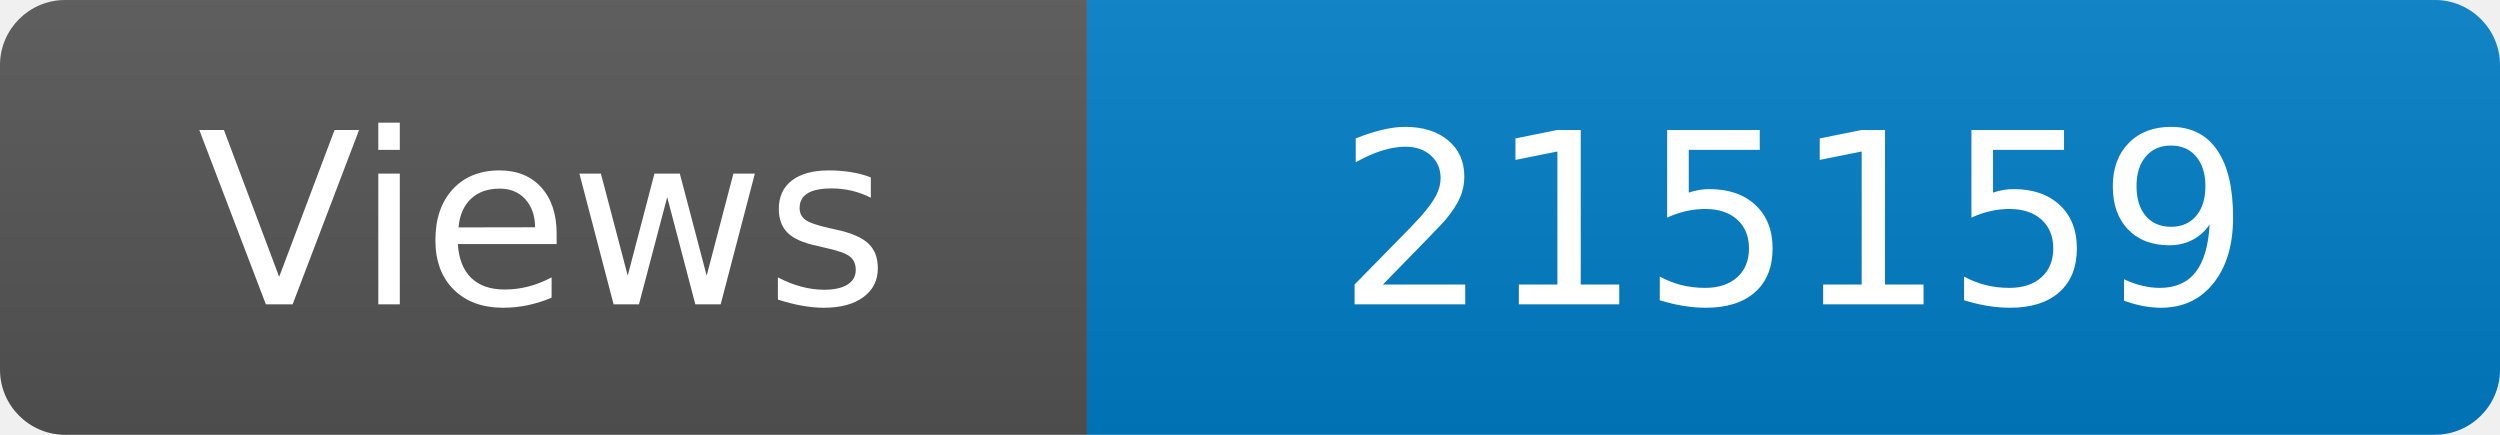
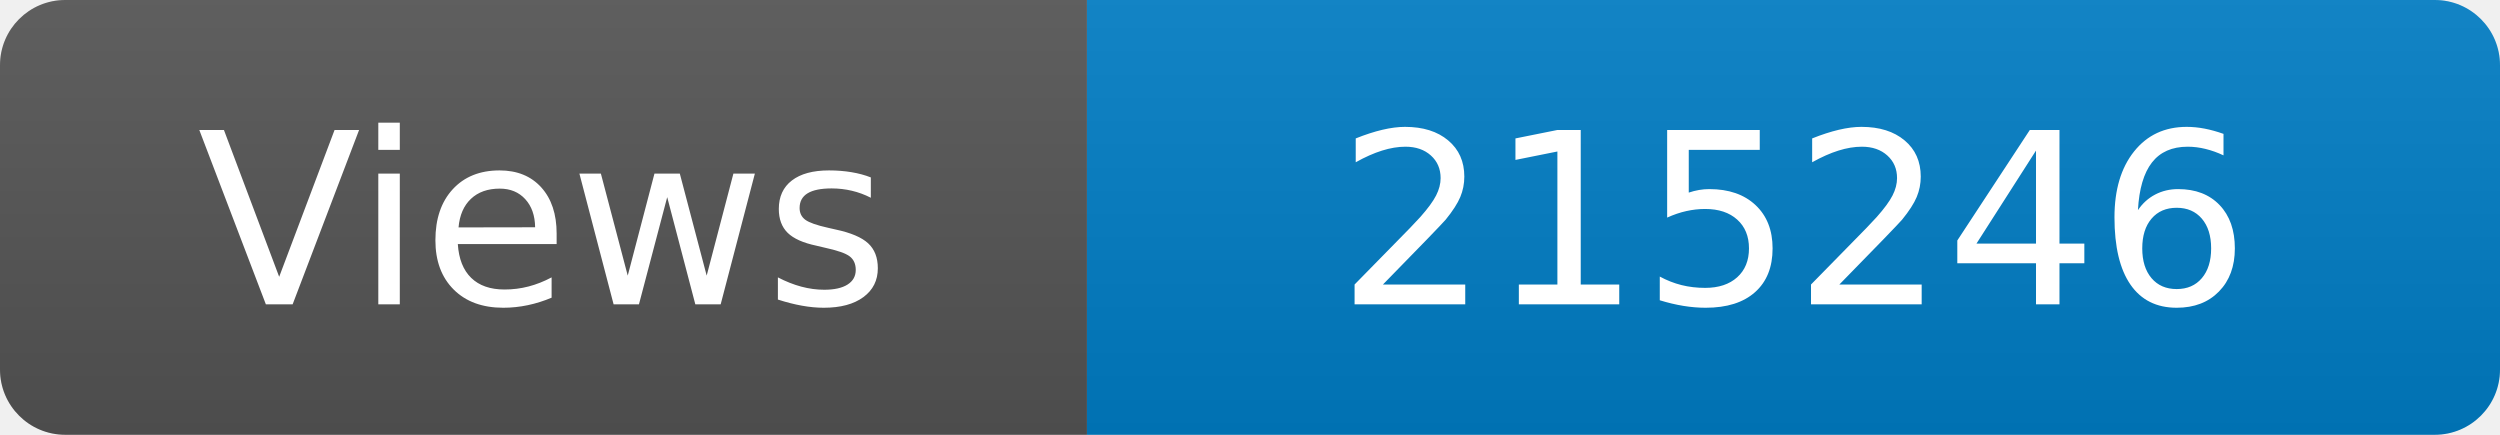
<svg xmlns="http://www.w3.org/2000/svg" width="115" height="20" role="img" aria-label="Maintained?: yes">
  <linearGradient id="s" x2="0" y2="100%">
    <stop offset="0" stop-color="#bbb" stop-opacity=".1" />
    <stop offset="1" stop-opacity=".1" />
  </linearGradient>
  <clipPath id="r">
    <rect width="115" height="20" rx="3" fill="#fff" />
  </clipPath>
  <g clip-path="url(#r)">
    <rect width="50" height="20" fill="#555" />
    <rect x="50" width="160" height="20" fill="#007ec6" />
    <rect width="115" height="20" fill="url(#s)" />
  </g>
  <g fill="#fff" text-anchor="middle" font-family="Verdana,Geneva,DejaVu Sans,sans-serif" font-size="110">
    <text x="250" y="140" transform="scale(.1)" fill="#fff">Views</text>
-     <text x="825" y="140" transform="scale(.1)" fill="#fff">215159</text>
+     <text x="825" y="140" transform="scale(.1)" fill="#fff">215246</text>
  </g>
</svg>
